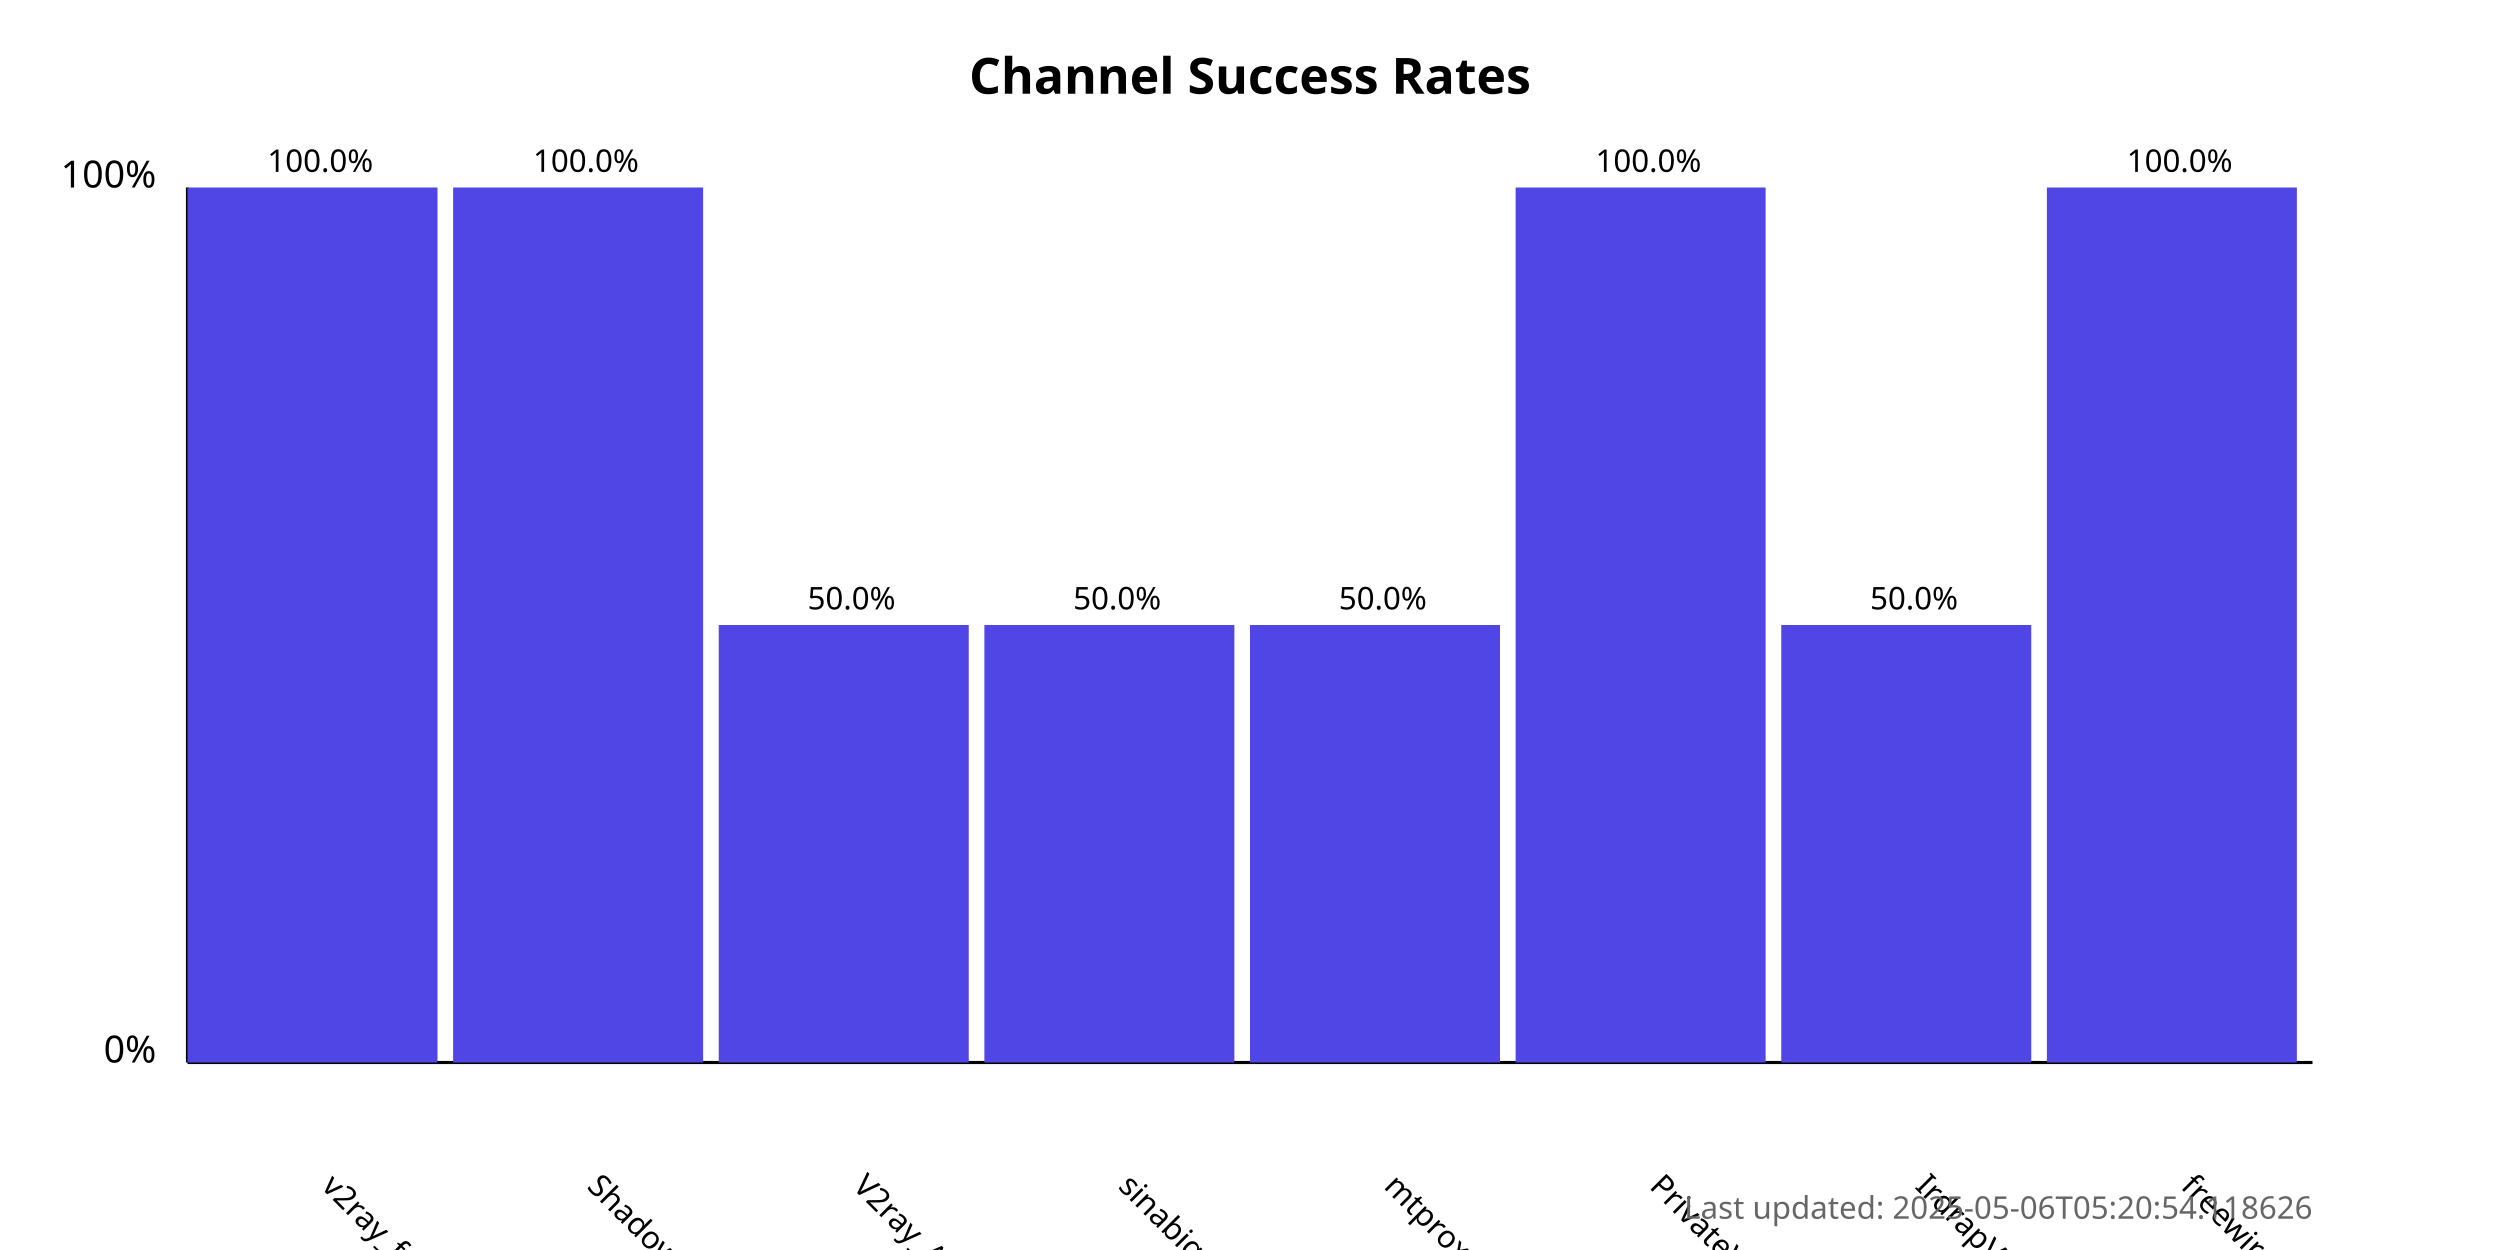
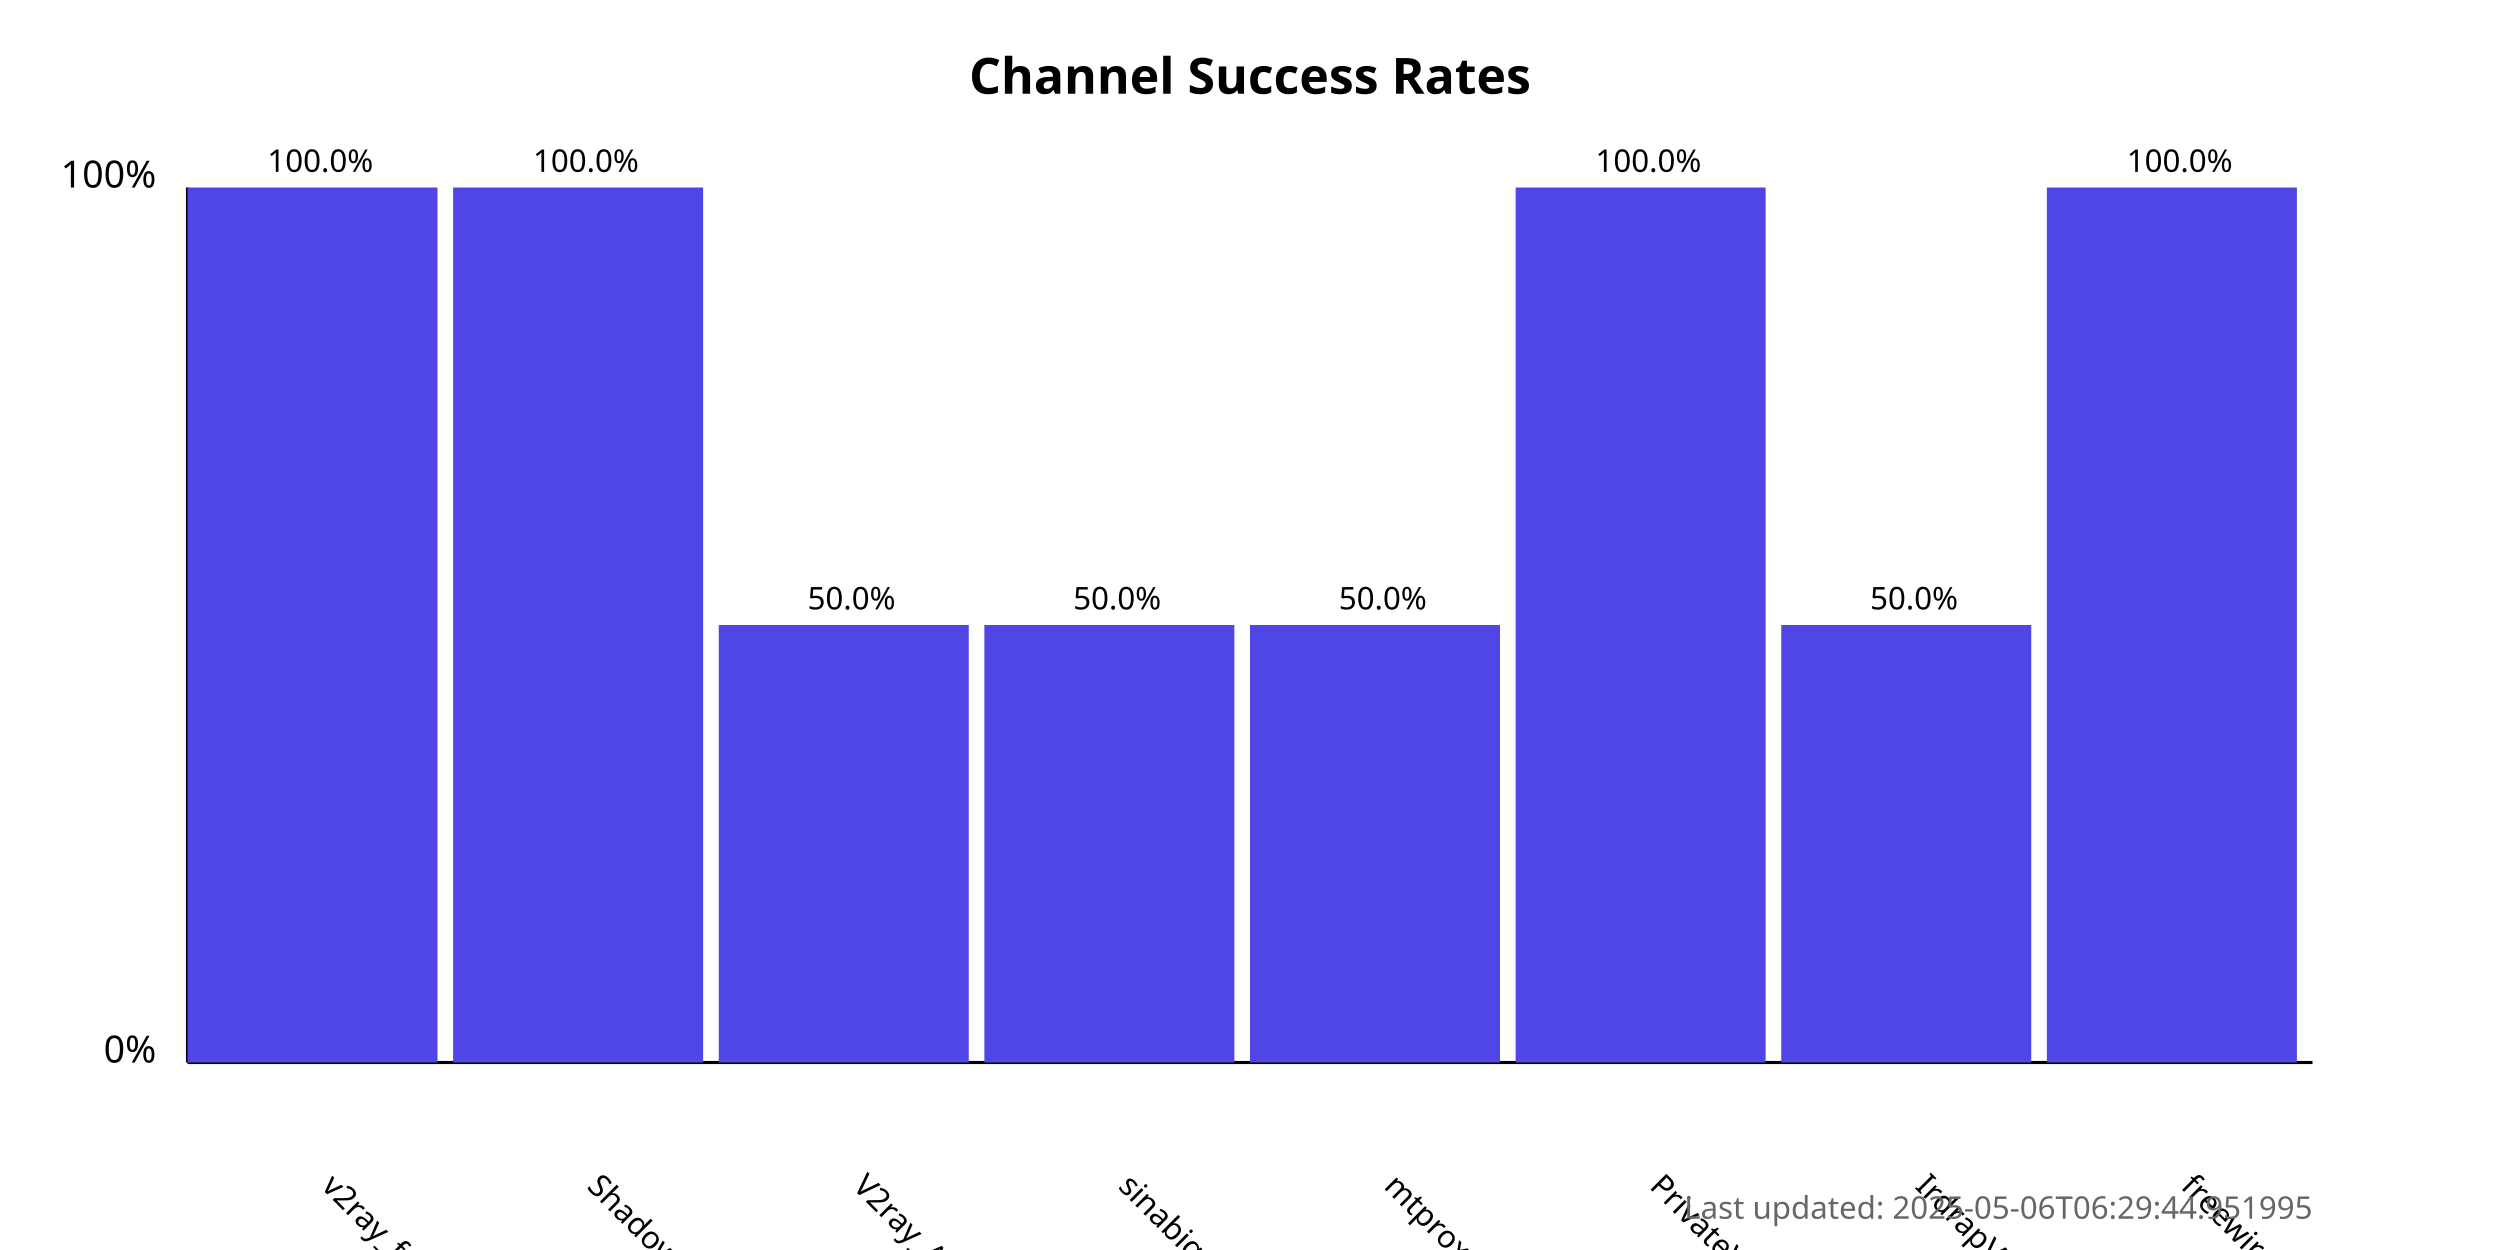
<svg xmlns="http://www.w3.org/2000/svg" width="800" height="400">
  <style>
            .chart-title { font: bold 16px sans-serif; }
            .axis-label { font: 12px sans-serif; }
            .tick-label { font: 10px sans-serif; }
            .bar { fill: #4f46e5; }
            .bar:hover { fill: #6366f1; }
            .timestamp { font: 10px sans-serif; fill: #666; }
        </style>
  <text x="400.0" y="30" text-anchor="middle" class="chart-title">
            Channel Success Rates
        </text>
  <line x1="60" y1="340" x2="60" y2="60" stroke="black" stroke-width="1" />
  <line x1="60" y1="340" x2="740" y2="340" stroke="black" stroke-width="1" />
  <text x="50" y="340" text-anchor="end" class="axis-label">0%</text>
  <text x="50" y="60" text-anchor="end" class="axis-label">100%</text>
  <g>
    <rect x="60" y="60.0" width="80.0" height="280.0" class="bar" />
    <text x="102.5" y="380" transform="rotate(45, 102.5, 380)" text-anchor="start" class="tick-label">
                v2ray_free_conf
            </text>
    <text x="102.5" y="55.0" text-anchor="middle" class="tick-label">
                100.0%
            </text>
  </g>
  <g>
    <rect x="145.0" y="60.0" width="80.0" height="280.0" class="bar" />
    <text x="187.5" y="380" transform="rotate(45, 187.5, 380)" text-anchor="start" class="tick-label">
                ShadowProxy66
            </text>
    <text x="187.5" y="55.0" text-anchor="middle" class="tick-label">
                100.0%
            </text>
  </g>
  <g>
    <rect x="230.0" y="200.0" width="80.0" height="140.0" class="bar" />
    <text x="272.5" y="380" transform="rotate(45, 272.5, 380)" text-anchor="start" class="tick-label">
                V2ray_Alpha
            </text>
    <text x="272.5" y="195.0" text-anchor="middle" class="tick-label">
                50.0%
            </text>
  </g>
  <g>
    <rect x="315.0" y="200.0" width="80.0" height="140.0" class="bar" />
    <text x="357.5" y="380" transform="rotate(45, 357.5, 380)" text-anchor="start" class="tick-label">
                sinabigo
            </text>
    <text x="357.5" y="195.0" text-anchor="middle" class="tick-label">
                50.0%
            </text>
  </g>
  <g>
    <rect x="400.0" y="200.0" width="80.0" height="140.0" class="bar" />
    <text x="442.5" y="380" transform="rotate(45, 442.5, 380)" text-anchor="start" class="tick-label">
                mtproxy_lists
            </text>
    <text x="442.5" y="195.0" text-anchor="middle" class="tick-label">
                50.0%
            </text>
  </g>
  <g>
    <rect x="485.0" y="60.0" width="80.0" height="280.0" class="bar" />
    <text x="527.5" y="380" transform="rotate(45, 527.5, 380)" text-anchor="start" class="tick-label">
                PrivateVPNs
            </text>
    <text x="527.5" y="55.0" text-anchor="middle" class="tick-label">
                100.0%
            </text>
  </g>
  <g>
    <rect x="570.0" y="200.0" width="80.0" height="140.0" class="bar" />
    <text x="612.5" y="380" transform="rotate(45, 612.5, 380)" text-anchor="start" class="tick-label">
                IrdrapVPNnews
            </text>
    <text x="612.5" y="195.0" text-anchor="middle" class="tick-label">
                50.0%
            </text>
  </g>
  <g>
    <rect x="655.0" y="60.0" width="80.0" height="280.0" class="bar" />
    <text x="697.5" y="380" transform="rotate(45, 697.5, 380)" text-anchor="start" class="tick-label">
                freewireguard
            </text>
    <text x="697.5" y="55.0" text-anchor="middle" class="tick-label">
                100.0%
            </text>
  </g>
  <text x="740" y="390" text-anchor="end" class="timestamp">
-             Last updated: 2025-05-06T05:20:54.118626
+             Last updated: 2025-05-06T06:29:44.951995
        </text>
</svg>
